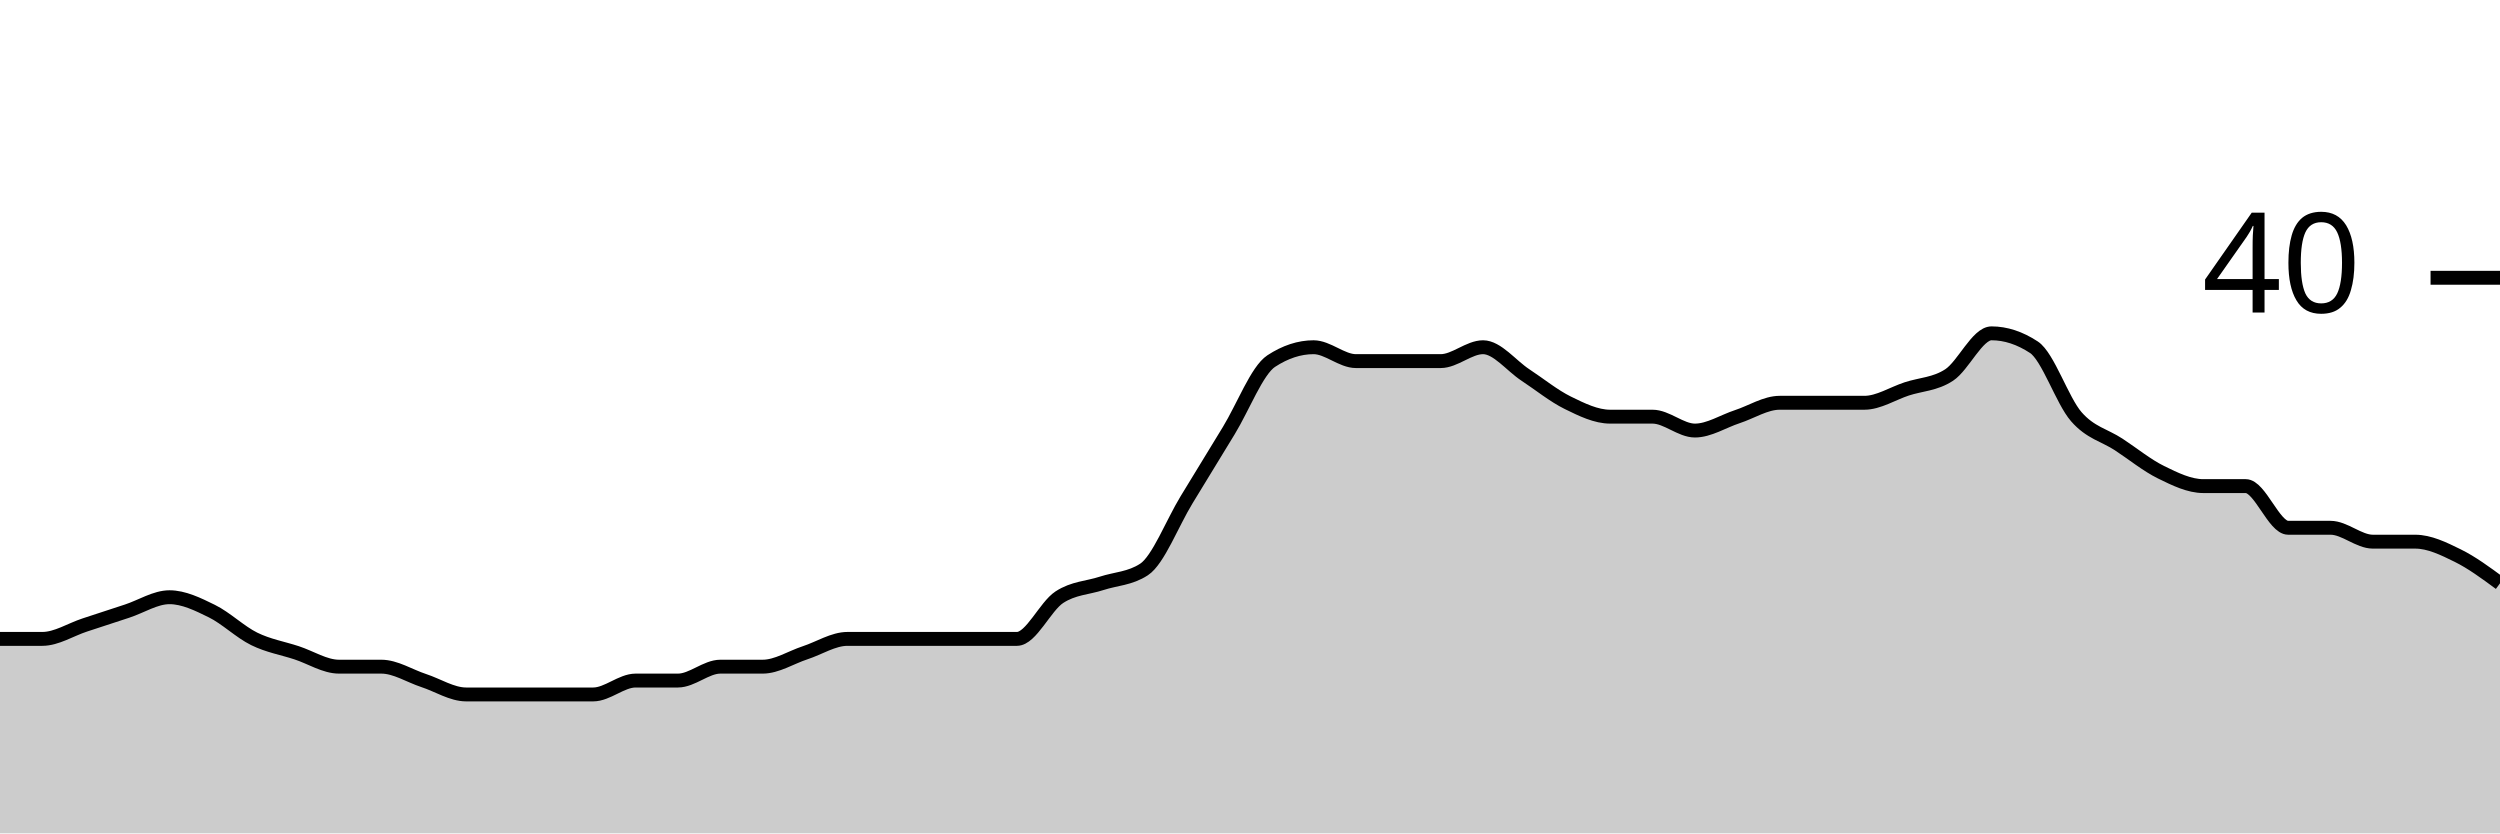
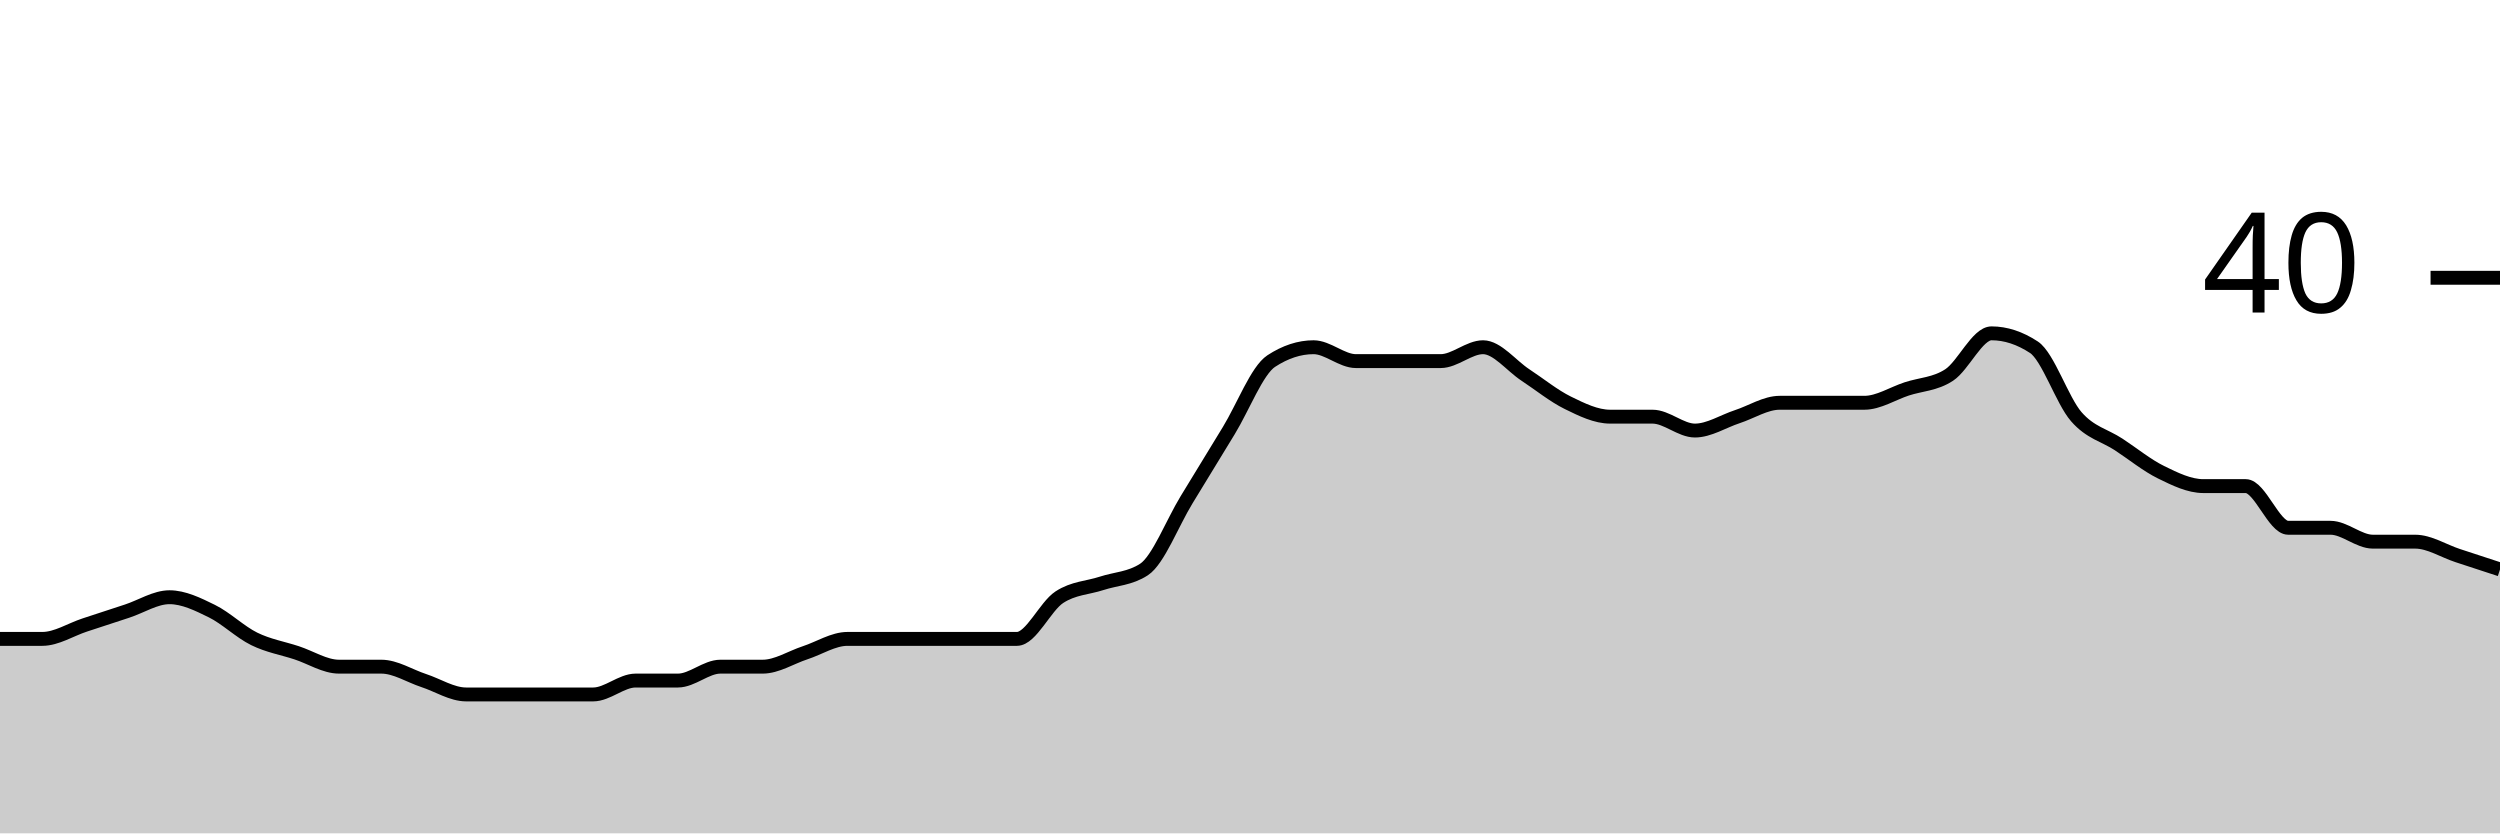
<svg xmlns="http://www.w3.org/2000/svg" viewBox="0 0 180 60">
  <g transform="translate(0,20)">
-     <path class="area" fill="rgba(0, 0, 0, 0.2)" d="M0,26C1.017,26,2.034,26,3.051,26C4.068,26,5.085,25.333,6.102,25C7.119,24.667,8.136,24.333,9.153,24C10.169,23.667,11.186,23,12.203,23C13.22,23,14.237,23.5,15.254,24C16.271,24.5,17.288,25.5,18.305,26C19.322,26.5,20.339,26.667,21.356,27C22.373,27.333,23.39,28,24.407,28C25.424,28,26.441,28,27.458,28C28.475,28,29.492,28.667,30.508,29C31.525,29.333,32.542,30,33.559,30C34.576,30,35.593,30,36.61,30C37.627,30,38.644,30,39.661,30C40.678,30,41.695,30,42.712,30C43.729,30,44.746,29,45.763,29C46.78,29,47.797,29,48.814,29C49.831,29,50.847,28,51.864,28C52.881,28,53.898,28,54.915,28C55.932,28,56.949,27.333,57.966,27C58.983,26.667,60,26,61.017,26C62.034,26,63.051,26,64.068,26C65.085,26,66.102,26,67.119,26C68.136,26,69.153,26,70.169,26C71.186,26,72.203,26,73.22,26C74.237,26,75.254,23.667,76.271,23C77.288,22.333,78.305,22.333,79.322,22C80.339,21.667,81.356,21.667,82.373,21C83.39,20.333,84.407,17.667,85.424,16C86.441,14.333,87.458,12.667,88.475,11C89.492,9.333,90.508,6.667,91.525,6C92.542,5.333,93.559,5,94.576,5C95.593,5,96.61,6,97.627,6C98.644,6,99.661,6,100.678,6C101.695,6,102.712,6,103.729,6C104.746,6,105.763,5,106.78,5C107.797,5,108.814,6.333,109.831,7C110.847,7.667,111.864,8.5,112.881,9C113.898,9.5,114.915,10,115.932,10C116.949,10,117.966,10,118.983,10C120,10,121.017,11,122.034,11C123.051,11,124.068,10.333,125.085,10C126.102,9.667,127.119,9,128.136,9C129.153,9,130.169,9,131.186,9C132.203,9,133.22,9,134.237,9C135.254,9,136.271,8.333,137.288,8C138.305,7.667,139.322,7.667,140.339,7C141.356,6.333,142.373,4,143.39,4C144.407,4,145.424,4.333,146.441,5C147.458,5.667,148.475,8.833,149.492,10C150.508,11.167,151.525,11.333,152.542,12C153.559,12.667,154.576,13.5,155.593,14C156.61,14.5,157.627,15,158.644,15C159.661,15,160.678,15,161.695,15C162.712,15,163.729,18,164.746,18C165.763,18,166.78,18,167.797,18C168.814,18,169.831,19,170.847,19C171.864,19,172.881,19,173.898,19C174.915,19,175.932,19.5,176.949,20C177.966,20.5,178.983,21.25,180,22L180,40C178.983,40,177.966,40,176.949,40C175.932,40,174.915,40,173.898,40C172.881,40,171.864,40,170.847,40C169.831,40,168.814,40,167.797,40C166.78,40,165.763,40,164.746,40C163.729,40,162.712,40,161.695,40C160.678,40,159.661,40,158.644,40C157.627,40,156.61,40,155.593,40C154.576,40,153.559,40,152.542,40C151.525,40,150.508,40,149.492,40C148.475,40,147.458,40,146.441,40C145.424,40,144.407,40,143.39,40C142.373,40,141.356,40,140.339,40C139.322,40,138.305,40,137.288,40C136.271,40,135.254,40,134.237,40C133.22,40,132.203,40,131.186,40C130.169,40,129.153,40,128.136,40C127.119,40,126.102,40,125.085,40C124.068,40,123.051,40,122.034,40C121.017,40,120,40,118.983,40C117.966,40,116.949,40,115.932,40C114.915,40,113.898,40,112.881,40C111.864,40,110.847,40,109.831,40C108.814,40,107.797,40,106.78,40C105.763,40,104.746,40,103.729,40C102.712,40,101.695,40,100.678,40C99.661,40,98.644,40,97.627,40C96.61,40,95.593,40,94.576,40C93.559,40,92.542,40,91.525,40C90.508,40,89.492,40,88.475,40C87.458,40,86.441,40,85.424,40C84.407,40,83.39,40,82.373,40C81.356,40,80.339,40,79.322,40C78.305,40,77.288,40,76.271,40C75.254,40,74.237,40,73.22,40C72.203,40,71.186,40,70.169,40C69.153,40,68.136,40,67.119,40C66.102,40,65.085,40,64.068,40C63.051,40,62.034,40,61.017,40C60,40,58.983,40,57.966,40C56.949,40,55.932,40,54.915,40C53.898,40,52.881,40,51.864,40C50.847,40,49.831,40,48.814,40C47.797,40,46.78,40,45.763,40C44.746,40,43.729,40,42.712,40C41.695,40,40.678,40,39.661,40C38.644,40,37.627,40,36.61,40C35.593,40,34.576,40,33.559,40C32.542,40,31.525,40,30.508,40C29.492,40,28.475,40,27.458,40C26.441,40,25.424,40,24.407,40C23.39,40,22.373,40,21.356,40C20.339,40,19.322,40,18.305,40C17.288,40,16.271,40,15.254,40C14.237,40,13.22,40,12.203,40C11.186,40,10.169,40,9.153,40C8.136,40,7.119,40,6.102,40C5.085,40,4.068,40,3.051,40C2.034,40,1.017,40,0,40Z" />
-     <path class="line" stroke="black" fill="none" d="M0,26C1.017,26,2.034,26,3.051,26C4.068,26,5.085,25.333,6.102,25C7.119,24.667,8.136,24.333,9.153,24C10.169,23.667,11.186,23,12.203,23C13.22,23,14.237,23.5,15.254,24C16.271,24.5,17.288,25.5,18.305,26C19.322,26.5,20.339,26.667,21.356,27C22.373,27.333,23.39,28,24.407,28C25.424,28,26.441,28,27.458,28C28.475,28,29.492,28.667,30.508,29C31.525,29.333,32.542,30,33.559,30C34.576,30,35.593,30,36.61,30C37.627,30,38.644,30,39.661,30C40.678,30,41.695,30,42.712,30C43.729,30,44.746,29,45.763,29C46.78,29,47.797,29,48.814,29C49.831,29,50.847,28,51.864,28C52.881,28,53.898,28,54.915,28C55.932,28,56.949,27.333,57.966,27C58.983,26.667,60,26,61.017,26C62.034,26,63.051,26,64.068,26C65.085,26,66.102,26,67.119,26C68.136,26,69.153,26,70.169,26C71.186,26,72.203,26,73.22,26C74.237,26,75.254,23.667,76.271,23C77.288,22.333,78.305,22.333,79.322,22C80.339,21.667,81.356,21.667,82.373,21C83.39,20.333,84.407,17.667,85.424,16C86.441,14.333,87.458,12.667,88.475,11C89.492,9.333,90.508,6.667,91.525,6C92.542,5.333,93.559,5,94.576,5C95.593,5,96.61,6,97.627,6C98.644,6,99.661,6,100.678,6C101.695,6,102.712,6,103.729,6C104.746,6,105.763,5,106.78,5C107.797,5,108.814,6.333,109.831,7C110.847,7.667,111.864,8.5,112.881,9C113.898,9.5,114.915,10,115.932,10C116.949,10,117.966,10,118.983,10C120,10,121.017,11,122.034,11C123.051,11,124.068,10.333,125.085,10C126.102,9.667,127.119,9,128.136,9C129.153,9,130.169,9,131.186,9C132.203,9,133.22,9,134.237,9C135.254,9,136.271,8.333,137.288,8C138.305,7.667,139.322,7.667,140.339,7C141.356,6.333,142.373,4,143.39,4C144.407,4,145.424,4.333,146.441,5C147.458,5.667,148.475,8.833,149.492,10C150.508,11.167,151.525,11.333,152.542,12C153.559,12.667,154.576,13.5,155.593,14C156.61,14.5,157.627,15,158.644,15C159.661,15,160.678,15,161.695,15C162.712,15,163.729,18,164.746,18C165.763,18,166.78,18,167.797,18C168.814,18,169.831,19,170.847,19C171.864,19,172.881,19,173.898,19C174.915,19,175.932,19.5,176.949,20C177.966,20.5,178.983,21.25,180,22" />
+     <path class="area" fill="rgba(0, 0, 0, 0.2)" d="M0,26C1.017,26,2.034,26,3.051,26C4.068,26,5.085,25.333,6.102,25C7.119,24.667,8.136,24.333,9.153,24C10.169,23.667,11.186,23,12.203,23C13.22,23,14.237,23.5,15.254,24C16.271,24.5,17.288,25.5,18.305,26C19.322,26.5,20.339,26.667,21.356,27C22.373,27.333,23.39,28,24.407,28C25.424,28,26.441,28,27.458,28C28.475,28,29.492,28.667,30.508,29C31.525,29.333,32.542,30,33.559,30C34.576,30,35.593,30,36.61,30C37.627,30,38.644,30,39.661,30C40.678,30,41.695,30,42.712,30C43.729,30,44.746,29,45.763,29C46.78,29,47.797,29,48.814,29C49.831,29,50.847,28,51.864,28C52.881,28,53.898,28,54.915,28C55.932,28,56.949,27.333,57.966,27C58.983,26.667,60,26,61.017,26C62.034,26,63.051,26,64.068,26C65.085,26,66.102,26,67.119,26C68.136,26,69.153,26,70.169,26C71.186,26,72.203,26,73.22,26C74.237,26,75.254,23.667,76.271,23C77.288,22.333,78.305,22.333,79.322,22C80.339,21.667,81.356,21.667,82.373,21C83.39,20.333,84.407,17.667,85.424,16C86.441,14.333,87.458,12.667,88.475,11C89.492,9.333,90.508,6.667,91.525,6C92.542,5.333,93.559,5,94.576,5C95.593,5,96.61,6,97.627,6C98.644,6,99.661,6,100.678,6C101.695,6,102.712,6,103.729,6C104.746,6,105.763,5,106.78,5C107.797,5,108.814,6.333,109.831,7C110.847,7.667,111.864,8.5,112.881,9C113.898,9.5,114.915,10,115.932,10C116.949,10,117.966,10,118.983,10C120,10,121.017,11,122.034,11C123.051,11,124.068,10.333,125.085,10C126.102,9.667,127.119,9,128.136,9C129.153,9,130.169,9,131.186,9C132.203,9,133.22,9,134.237,9C135.254,9,136.271,8.333,137.288,8C138.305,7.667,139.322,7.667,140.339,7C141.356,6.333,142.373,4,143.39,4C144.407,4,145.424,4.333,146.441,5C147.458,5.667,148.475,8.833,149.492,10C150.508,11.167,151.525,11.333,152.542,12C153.559,12.667,154.576,13.5,155.593,14C156.61,14.5,157.627,15,158.644,15C159.661,15,160.678,15,161.695,15C162.712,15,163.729,18,164.746,18C165.763,18,166.78,18,167.797,18C168.814,18,169.831,19,170.847,19C171.864,19,172.881,19,173.898,19C174.915,19,175.932,19.667,176.949,20C177.966,20.333,178.983,20.667,180,21L180,40C178.983,40,177.966,40,176.949,40C175.932,40,174.915,40,173.898,40C172.881,40,171.864,40,170.847,40C169.831,40,168.814,40,167.797,40C166.78,40,165.763,40,164.746,40C163.729,40,162.712,40,161.695,40C160.678,40,159.661,40,158.644,40C157.627,40,156.61,40,155.593,40C154.576,40,153.559,40,152.542,40C151.525,40,150.508,40,149.492,40C148.475,40,147.458,40,146.441,40C145.424,40,144.407,40,143.39,40C142.373,40,141.356,40,140.339,40C139.322,40,138.305,40,137.288,40C136.271,40,135.254,40,134.237,40C133.22,40,132.203,40,131.186,40C130.169,40,129.153,40,128.136,40C127.119,40,126.102,40,125.085,40C124.068,40,123.051,40,122.034,40C121.017,40,120,40,118.983,40C117.966,40,116.949,40,115.932,40C114.915,40,113.898,40,112.881,40C111.864,40,110.847,40,109.831,40C108.814,40,107.797,40,106.78,40C105.763,40,104.746,40,103.729,40C102.712,40,101.695,40,100.678,40C99.661,40,98.644,40,97.627,40C96.61,40,95.593,40,94.576,40C93.559,40,92.542,40,91.525,40C90.508,40,89.492,40,88.475,40C87.458,40,86.441,40,85.424,40C84.407,40,83.39,40,82.373,40C81.356,40,80.339,40,79.322,40C78.305,40,77.288,40,76.271,40C75.254,40,74.237,40,73.22,40C72.203,40,71.186,40,70.169,40C69.153,40,68.136,40,67.119,40C66.102,40,65.085,40,64.068,40C63.051,40,62.034,40,61.017,40C60,40,58.983,40,57.966,40C56.949,40,55.932,40,54.915,40C53.898,40,52.881,40,51.864,40C50.847,40,49.831,40,48.814,40C47.797,40,46.78,40,45.763,40C44.746,40,43.729,40,42.712,40C41.695,40,40.678,40,39.661,40C38.644,40,37.627,40,36.61,40C35.593,40,34.576,40,33.559,40C32.542,40,31.525,40,30.508,40C29.492,40,28.475,40,27.458,40C26.441,40,25.424,40,24.407,40C23.39,40,22.373,40,21.356,40C20.339,40,19.322,40,18.305,40C17.288,40,16.271,40,15.254,40C14.237,40,13.22,40,12.203,40C11.186,40,10.169,40,9.153,40C8.136,40,7.119,40,6.102,40C5.085,40,4.068,40,3.051,40C2.034,40,1.017,40,0,40Z" />
+     <path class="line" stroke="black" fill="none" d="M0,26C1.017,26,2.034,26,3.051,26C4.068,26,5.085,25.333,6.102,25C7.119,24.667,8.136,24.333,9.153,24C10.169,23.667,11.186,23,12.203,23C13.22,23,14.237,23.5,15.254,24C16.271,24.5,17.288,25.5,18.305,26C19.322,26.5,20.339,26.667,21.356,27C22.373,27.333,23.39,28,24.407,28C25.424,28,26.441,28,27.458,28C28.475,28,29.492,28.667,30.508,29C31.525,29.333,32.542,30,33.559,30C34.576,30,35.593,30,36.61,30C37.627,30,38.644,30,39.661,30C40.678,30,41.695,30,42.712,30C43.729,30,44.746,29,45.763,29C46.78,29,47.797,29,48.814,29C49.831,29,50.847,28,51.864,28C52.881,28,53.898,28,54.915,28C55.932,28,56.949,27.333,57.966,27C58.983,26.667,60,26,61.017,26C62.034,26,63.051,26,64.068,26C65.085,26,66.102,26,67.119,26C68.136,26,69.153,26,70.169,26C71.186,26,72.203,26,73.22,26C74.237,26,75.254,23.667,76.271,23C77.288,22.333,78.305,22.333,79.322,22C80.339,21.667,81.356,21.667,82.373,21C83.39,20.333,84.407,17.667,85.424,16C86.441,14.333,87.458,12.667,88.475,11C89.492,9.333,90.508,6.667,91.525,6C92.542,5.333,93.559,5,94.576,5C95.593,5,96.61,6,97.627,6C98.644,6,99.661,6,100.678,6C101.695,6,102.712,6,103.729,6C104.746,6,105.763,5,106.78,5C107.797,5,108.814,6.333,109.831,7C110.847,7.667,111.864,8.5,112.881,9C113.898,9.5,114.915,10,115.932,10C116.949,10,117.966,10,118.983,10C120,10,121.017,11,122.034,11C123.051,11,124.068,10.333,125.085,10C126.102,9.667,127.119,9,128.136,9C129.153,9,130.169,9,131.186,9C132.203,9,133.22,9,134.237,9C135.254,9,136.271,8.333,137.288,8C138.305,7.667,139.322,7.667,140.339,7C141.356,6.333,142.373,4,143.39,4C144.407,4,145.424,4.333,146.441,5C147.458,5.667,148.475,8.833,149.492,10C150.508,11.167,151.525,11.333,152.542,12C153.559,12.667,154.576,13.5,155.593,14C156.61,14.5,157.627,15,158.644,15C159.661,15,160.678,15,161.695,15C162.712,15,163.729,18,164.746,18C165.763,18,166.78,18,167.797,18C168.814,18,169.831,19,170.847,19C171.864,19,172.881,19,173.898,19C174.915,19,175.932,19.667,176.949,20C177.966,20.333,178.983,20.667,180,21" />
    <path class="axis-ceiling" stroke-width="1" stroke="black" fill="none" d="M175,0L180,0" />
    <text class="axis-ceiling-label" font-family="sans-serif" text-anchor="end" font-size="10px" x="170" y="2.5">40</text>
  </g>
</svg>
